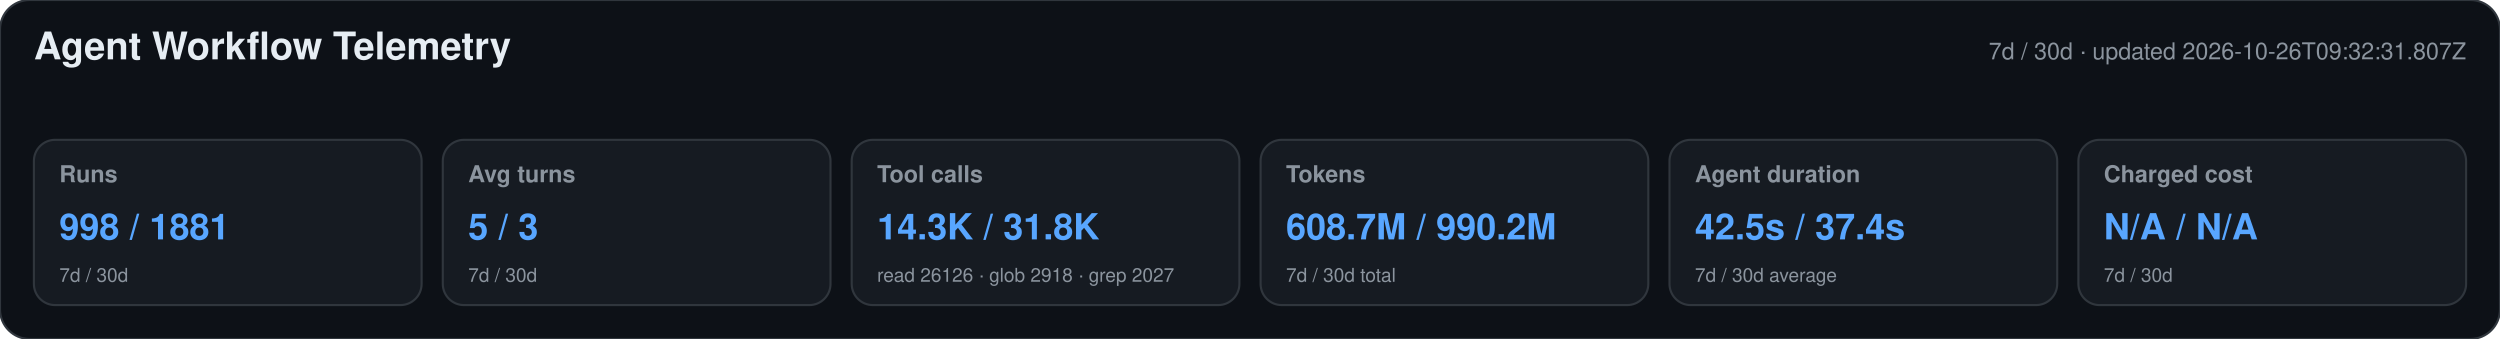
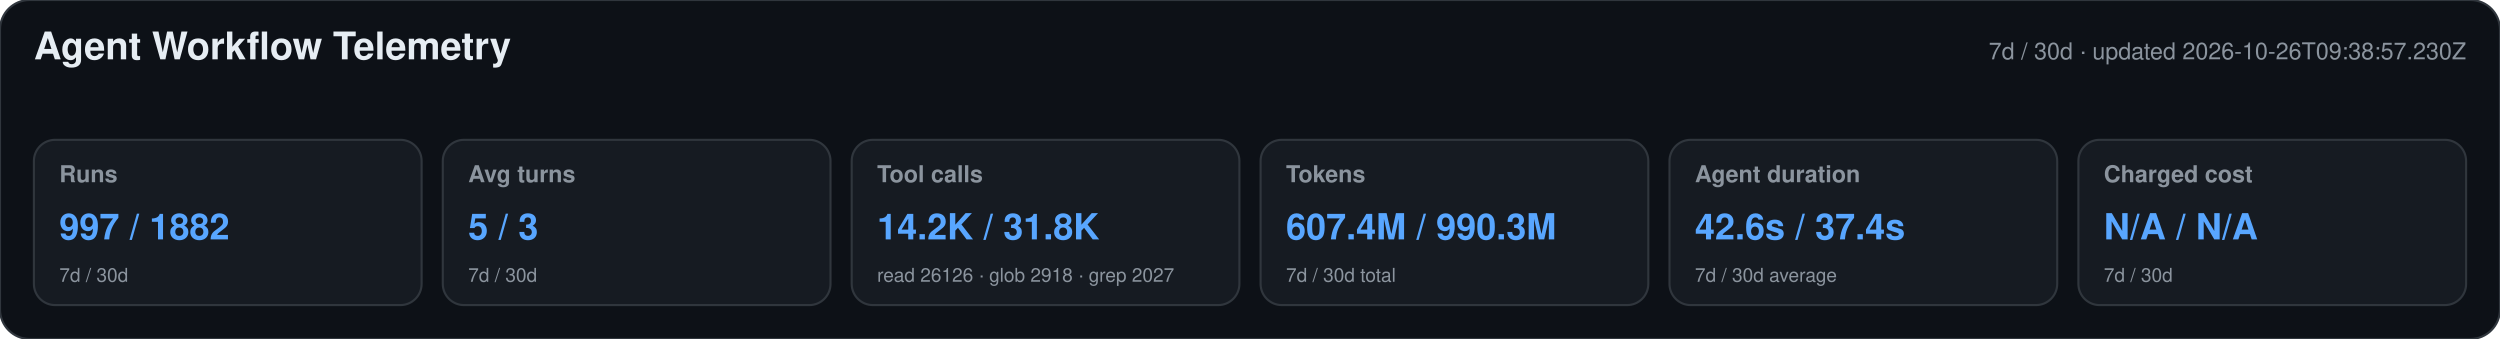
<svg xmlns="http://www.w3.org/2000/svg" width="1180" height="160" viewBox="0 0 1180 160" role="img" aria-labelledby="title desc">
  <style>text{font-family:-apple-system,BlinkMacSystemFont,"Segoe UI",Helvetica,Arial,sans-serif}.heading{font-size:18px;font-weight:650;fill:#e6edf3}.meta,.label,.secondary{fill:#8b949e}.meta,.label{font-size:11px}.label{font-weight:600}.primary{font-size:17px;font-weight:700;fill:#58a6ff}.secondary{font-size:9px}</style>
  <rect width="1180" height="160" rx="14" fill="#0d1117" stroke="#30363d" />
  <text x="16" y="28" class="heading">Agent Workflow Telemetry</text>
-   <text x="1164" y="28" text-anchor="end" class="meta">7d / 30d · updated 2026-10-26T09:32:31.807Z</text>
+   <text x="1164" y="28" text-anchor="end" class="meta">7d / 30d · updated 2026-10-26T09:38:57.230Z</text>
  <g>
    <rect x="16" y="66" width="183" height="78" rx="10" fill="#161b22" stroke="#30363d" />
    <text x="28" y="86" class="label">Runs</text>
-     <text x="28" y="113" class="primary">998 / 1881</text>
+     <text x="28" y="113" class="primary">997 / 1882</text>
    <text x="28" y="133" class="secondary">7d / 30d</text>
  </g>
  <g>
    <rect x="209" y="66" width="183" height="78" rx="10" fill="#161b22" stroke="#30363d" />
    <text x="221" y="86" class="label">Avg turns</text>
    <text x="221" y="113" class="primary">5 / 3</text>
    <text x="221" y="133" class="secondary">7d / 30d</text>
  </g>
  <g>
    <rect x="402" y="66" width="183" height="78" rx="10" fill="#161b22" stroke="#30363d" />
    <text x="414" y="86" class="label">Tool calls</text>
-     <text x="414" y="113" class="primary">14.3K / 31.8K</text>
+     <text x="414" y="113" class="primary">14.2K / 31.8K</text>
    <text x="414" y="133" class="secondary">read 26126 · glob 2918 · grep 2027</text>
  </g>
  <g>
    <rect x="595" y="66" width="183" height="78" rx="10" fill="#161b22" stroke="#30363d" />
    <text x="607" y="86" class="label">Tokens</text>
-     <text x="607" y="113" class="primary">608.7M / 990.2M</text>
+     <text x="607" y="113" class="primary">607.4M / 990.3M</text>
    <text x="607" y="133" class="secondary">7d / 30d total</text>
  </g>
  <g>
    <rect x="788" y="66" width="183" height="78" rx="10" fill="#161b22" stroke="#30363d" />
    <text x="800" y="86" class="label">Agent duration</text>
-     <text x="800" y="113" class="primary">42.5s / 37.4s</text>
+     <text x="800" y="113" class="primary">42.6s / 37.4s</text>
    <text x="800" y="133" class="secondary">7d / 30d average</text>
  </g>
  <g>
    <rect x="981" y="66" width="183" height="78" rx="10" fill="#161b22" stroke="#30363d" />
    <text x="993" y="86" class="label">Charged cost</text>
    <text x="993" y="113" class="primary">N/A / N/A</text>
    <text x="993" y="133" class="secondary">7d / 30d</text>
  </g>
</svg>
